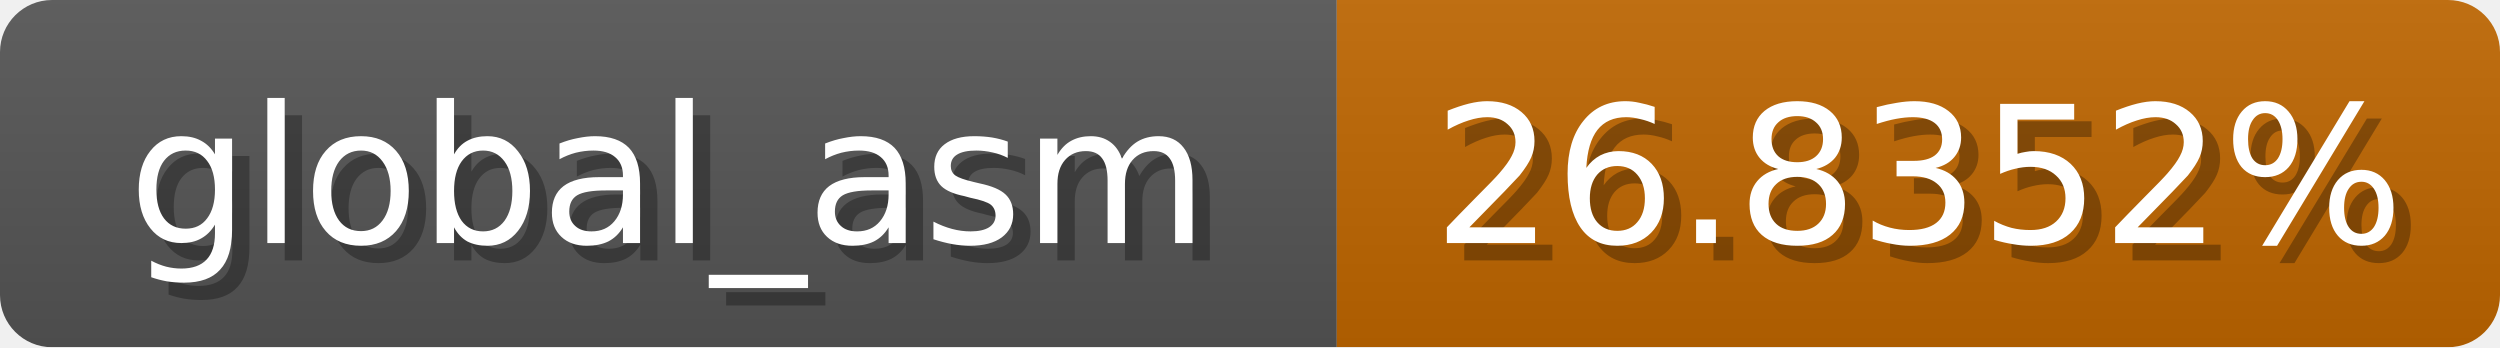
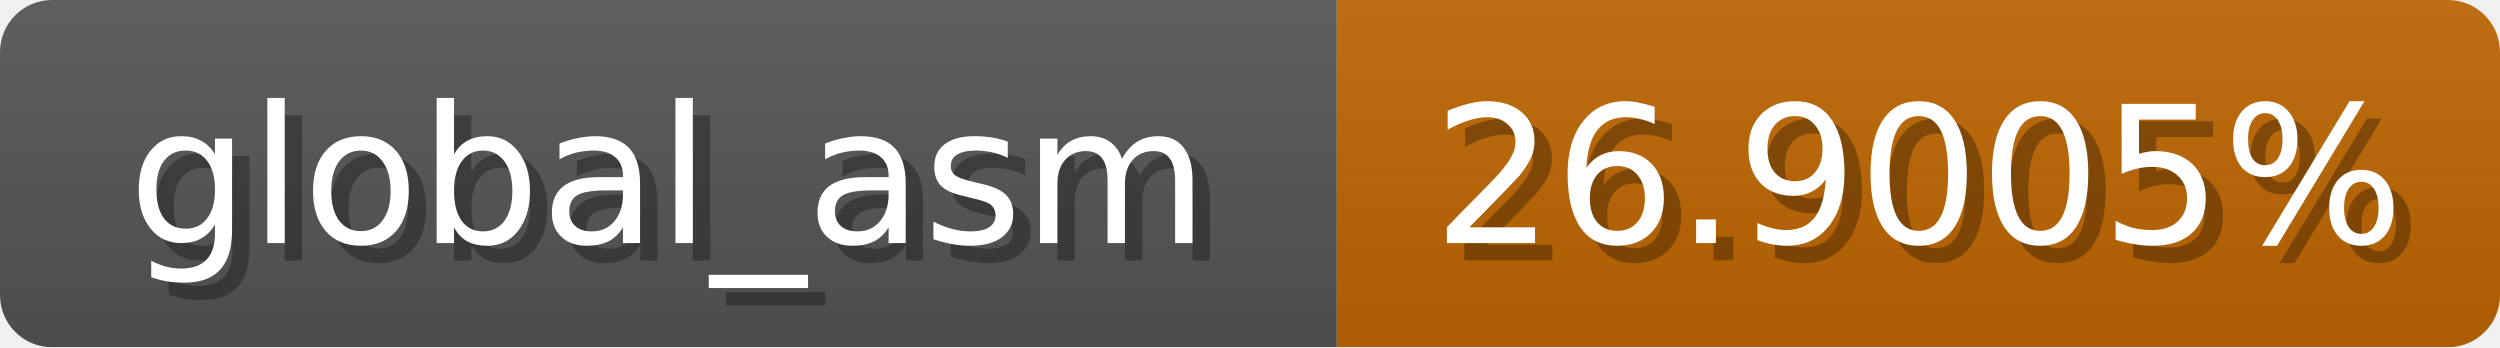
<svg xmlns="http://www.w3.org/2000/svg" width="144" height="20">
  <linearGradient id="b" x2="0" y2="100%">
    <stop offset="0" stop-color="#bbb" stop-opacity=".1" />
    <stop offset="1" stop-opacity=".1" />
  </linearGradient>
  <mask id="anybadge_1">
    <rect width="144" height="20" rx="3" fill="#fff" />
  </mask>
  <g mask="url(#anybadge_1)">
    <path fill="#555" d="M0 0h77v20H0z" />
    <path fill="#c06700" d="M77 0h67v20H77z" />
    <path fill="url(#b)" d="M0 0h144v20H0z" />
  </g>
  <g fill="#fff" text-anchor="middle" font-family="DejaVu Sans,Verdana,Geneva,sans-serif" font-size="11">
    <text x="39.5" y="15" fill="#010101" fill-opacity=".3">global_asm</text>
    <text x="38.5" y="14">global_asm</text>
  </g>
  <g fill="#fff" text-anchor="middle" font-family="DejaVu Sans,Verdana,Geneva,sans-serif" font-size="11">
-     <text x="111.5" y="15" fill="#010101" fill-opacity=".3">26.8352%</text>
-     <text x="110.5" y="14">26.8352%</text>
+     <text x="111.5" y="15" fill="#010101" fill-opacity=".3">26.9005%</text>
+     <text x="110.5" y="14">26.9005%</text>
  </g>
</svg>
